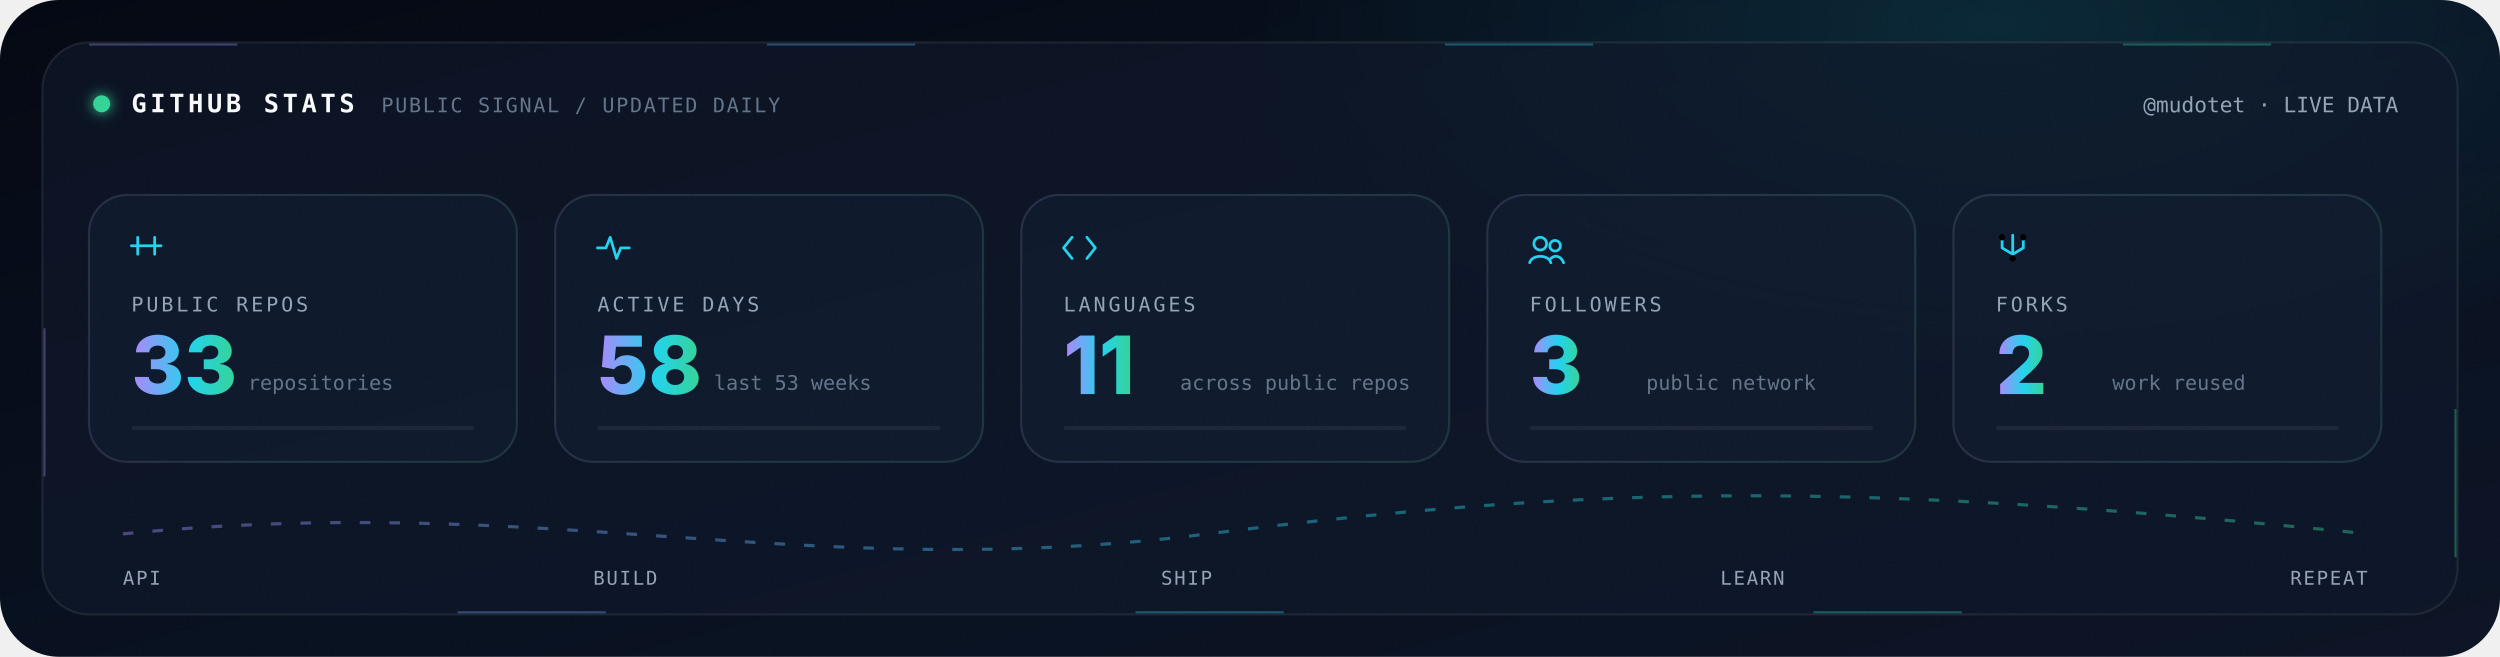
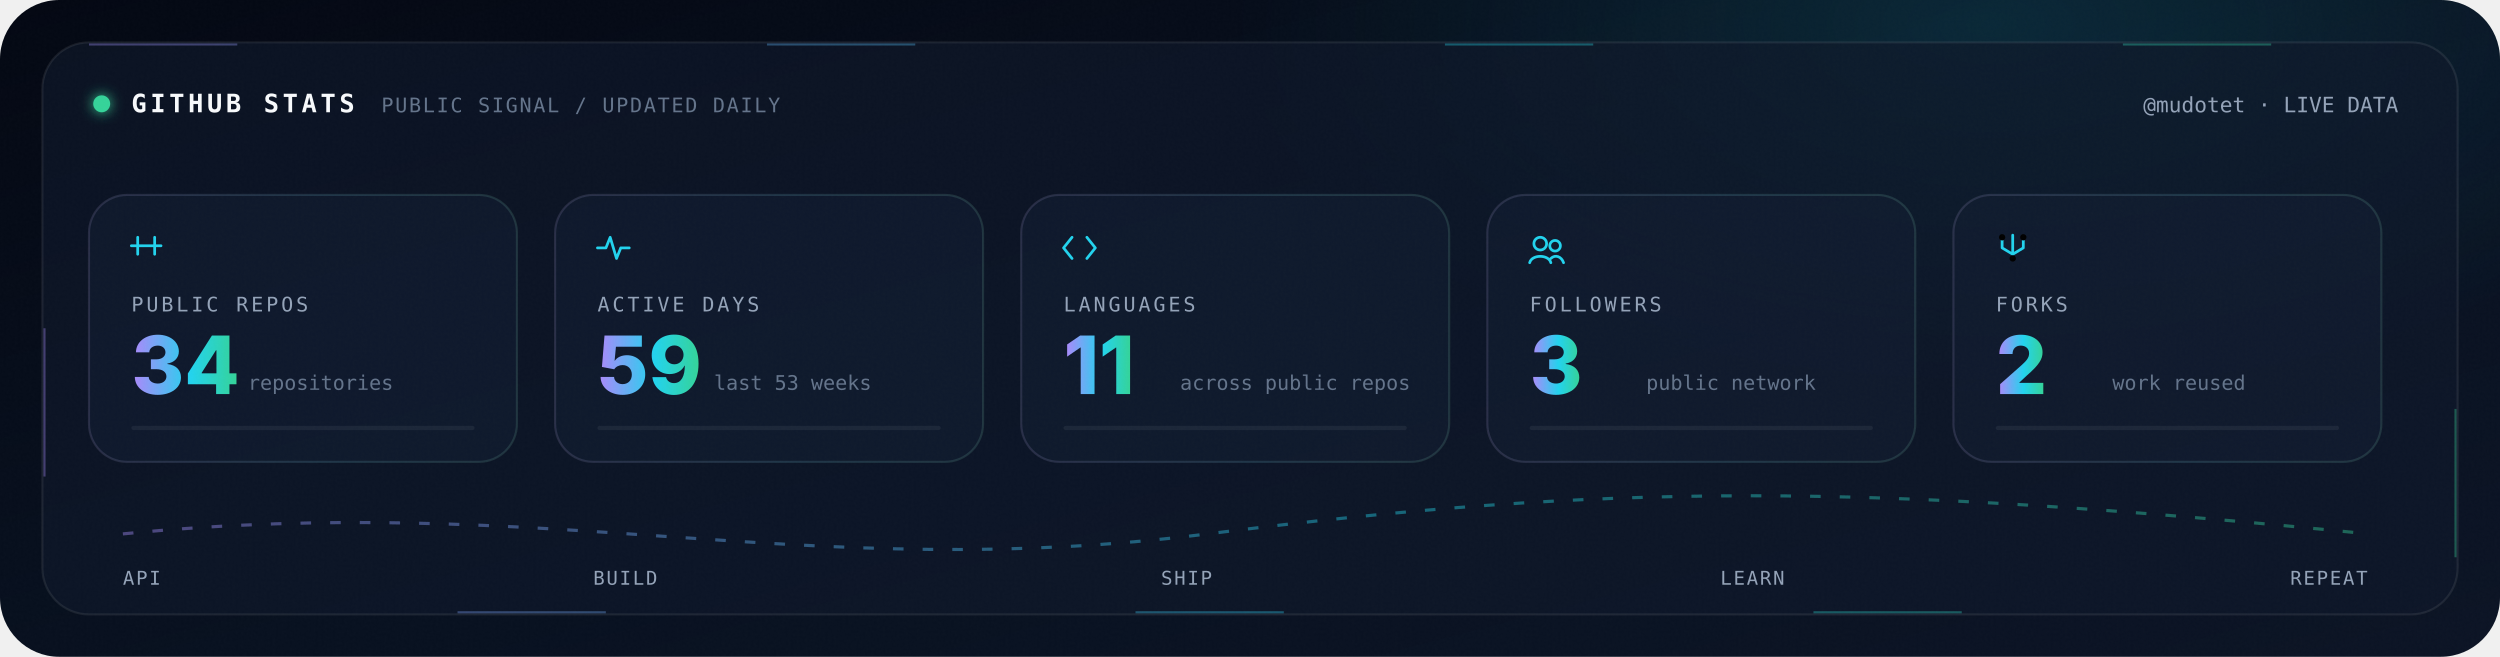
<svg xmlns="http://www.w3.org/2000/svg" width="1180" height="310" viewBox="0 0 1180 310" preserveAspectRatio="xMidYMid meet" role="img" aria-labelledby="title desc">
  <defs>
    <clipPath id="canvas">
      <rect width="1180" height="310" rx="28" />
    </clipPath>
    <linearGradient id="bg" x1="0" y1="0" x2="1" y2="1">
      <stop offset="0" stop-color="#030712" />
      <stop offset=".55" stop-color="#07101F" />
      <stop offset="1" stop-color="#0B1324" />
    </linearGradient>
    <linearGradient id="accent" x1="0" y1="0" x2="1" y2="0">
      <stop offset="0" stop-color="#A78BFA">
        <animate attributeName="stop-color" values="#A78BFA;#22D3EE;#A78BFA" dur="8s" repeatCount="indefinite" />
      </stop>
      <stop offset=".55" stop-color="#22D3EE">
        <animate attributeName="stop-color" values="#22D3EE;#34D399;#22D3EE" dur="8s" repeatCount="indefinite" />
      </stop>
      <stop offset="1" stop-color="#34D399">
        <animate attributeName="stop-color" values="#34D399;#A78BFA;#34D399" dur="8s" repeatCount="indefinite" />
      </stop>
      <animate attributeName="x1" values="-.3;.35;-.3" dur="7s" repeatCount="indefinite" />
      <animate attributeName="x2" values=".7;1.35;.7" dur="7s" repeatCount="indefinite" />
    </linearGradient>
    <radialGradient id="glow">
      <stop offset="0" stop-color="#22D3EE" stop-opacity=".13" />
      <stop offset="1" stop-color="#22D3EE" stop-opacity="0" />
    </radialGradient>
    <filter id="soft" x="-100%" y="-100%" width="300%" height="300%">
      <feGaussianBlur stdDeviation="3" result="b" />
      <feMerge>
        <feMergeNode in="b" />
        <feMergeNode in="SourceGraphic" />
      </feMerge>
    </filter>
    <filter id="noise">
      <feTurbulence type="fractalNoise" baseFrequency=".74" numOctaves="2" seed="23">
        <animate attributeName="baseFrequency" values=".72;.78;.72" dur="9s" repeatCount="indefinite" />
      </feTurbulence>
      <feColorMatrix type="saturate" values="0" />
    </filter>
  </defs>
  <g clip-path="url(#canvas)" font-family="ui-monospace, SFMono-Regular, Menlo, Consolas, monospace">
    <rect width="1180" height="310" fill="url(#bg)" />
    <ellipse cx="940" cy="12" rx="360" ry="175" fill="url(#glow)">
      <animateTransform attributeName="transform" type="translate" values="0 0;-80 25;0 0" dur="14s" repeatCount="indefinite" />
    </ellipse>
    <rect x="20" y="20" width="1140" height="270" rx="22" fill="#0F172A" fill-opacity=".66" stroke="#FFFFFF" stroke-opacity=".08" />
    <rect x="21" y="21" width="1138" height="268" rx="21" fill="none" stroke="url(#accent)" stroke-opacity=".36" stroke-dasharray="70 250">
      <animate attributeName="stroke-dashoffset" values="0;-640" dur="8s" repeatCount="indefinite" />
    </rect>
    <circle cx="48" cy="49" r="4" fill="#34D399" filter="url(#soft)">
      <animate attributeName="opacity" values="1;.3;1" dur="2.2s" repeatCount="indefinite" />
    </circle>
    <text x="62" y="53" fill="#F8FAFC" font-size="12" font-weight="700" letter-spacing="1.7">GITHUB STATS</text>
    <text x="180" y="53" fill="#64748B" font-size="9.5" letter-spacing=".8">PUBLIC SIGNAL / UPDATED DAILY</text>
    <text x="1132" y="53" text-anchor="end" fill="#94A3B8" font-size="10">@mudotet · LIVE DATA</text>
    <g transform="translate(42 92)">
      <rect width="202" height="126" rx="18" fill="#111C31" fill-opacity=".62" stroke="#FFFFFF" stroke-opacity=".07" />
      <rect width="202" height="126" rx="18" fill="none" stroke="url(#accent)" stroke-opacity=".08">
        <animate attributeName="stroke-opacity" values=".08;.48;.08" dur="5s" begin="-0.00s" repeatCount="indefinite" />
      </rect>
      <g transform="translate(20 18)" color="#22D3EE" stroke-width="1.3" stroke-linecap="round" stroke-linejoin="round">
        <path d="M0 6h14M3 2v8M11 2v8" fill="none" stroke="currentColor" />
      </g>
      <text x="20" y="55" fill="#94A3B8" font-size="9.5" letter-spacing="1.35">PUBLIC REPOS</text>
-       <text x="20" y="94" fill="url(#accent)" font-family="-apple-system, BlinkMacSystemFont, 'Segoe UI', sans-serif" font-size="38" font-weight="760">33
+       <text x="20" y="94" fill="url(#accent)" font-family="-apple-system, BlinkMacSystemFont, 'Segoe UI', sans-serif" font-size="38" font-weight="760">34
        <animate attributeName="opacity" values=".78;1;.78" dur="4.5s" begin="-0.00s" repeatCount="indefinite" />
      </text>
      <text x="75" y="92" fill="#64748B" font-size="9.5">repositories</text>
      <rect x="20" y="109" width="162" height="2" rx="1" fill="#FFFFFF" fill-opacity=".055" />
      <rect x="20" y="109" width="0" height="2" rx="1" fill="url(#accent)">
        <animate attributeName="width" values="0;162;162;0" keyTimes="0;.35;.82;1" dur="7s" begin="-0.00s" repeatCount="indefinite" />
      </rect>
    </g>
    <g transform="translate(262 92)">
      <rect width="202" height="126" rx="18" fill="#111C31" fill-opacity=".62" stroke="#FFFFFF" stroke-opacity=".07" />
      <rect width="202" height="126" rx="18" fill="none" stroke="url(#accent)" stroke-opacity=".08">
        <animate attributeName="stroke-opacity" values=".08;.48;.08" dur="5s" begin="-0.55s" repeatCount="indefinite" />
      </rect>
      <g transform="translate(20 18)" color="#22D3EE" stroke-width="1.3" stroke-linecap="round" stroke-linejoin="round">
        <path d="M0 7h4l2-5 3 10 2-5h4" fill="none" stroke="currentColor" />
      </g>
      <text x="20" y="55" fill="#94A3B8" font-size="9.5" letter-spacing="1.35">ACTIVE DAYS</text>
-       <text x="20" y="94" fill="url(#accent)" font-family="-apple-system, BlinkMacSystemFont, 'Segoe UI', sans-serif" font-size="38" font-weight="760">58
+       <text x="20" y="94" fill="url(#accent)" font-family="-apple-system, BlinkMacSystemFont, 'Segoe UI', sans-serif" font-size="38" font-weight="760">59
        <animate attributeName="opacity" values=".78;1;.78" dur="4.5s" begin="-0.55s" repeatCount="indefinite" />
      </text>
      <text x="75" y="92" fill="#64748B" font-size="9.5">last 53 weeks</text>
      <rect x="20" y="109" width="162" height="2" rx="1" fill="#FFFFFF" fill-opacity=".055" />
      <rect x="20" y="109" width="0" height="2" rx="1" fill="url(#accent)">
        <animate attributeName="width" values="0;162;162;0" keyTimes="0;.35;.82;1" dur="7s" begin="-0.55s" repeatCount="indefinite" />
      </rect>
    </g>
    <g transform="translate(482 92)">
      <rect width="202" height="126" rx="18" fill="#111C31" fill-opacity=".62" stroke="#FFFFFF" stroke-opacity=".07" />
      <rect width="202" height="126" rx="18" fill="none" stroke="url(#accent)" stroke-opacity=".08">
        <animate attributeName="stroke-opacity" values=".08;.48;.08" dur="5s" begin="-1.10s" repeatCount="indefinite" />
      </rect>
      <g transform="translate(20 18)" color="#22D3EE" stroke-width="1.3" stroke-linecap="round" stroke-linejoin="round">
        <path d="m4 2-4 5 4 5m7-10 4 5-4 5" fill="none" stroke="currentColor" />
      </g>
      <text x="20" y="55" fill="#94A3B8" font-size="9.5" letter-spacing="1.35">LANGUAGES</text>
      <text x="20" y="94" fill="url(#accent)" font-family="-apple-system, BlinkMacSystemFont, 'Segoe UI', sans-serif" font-size="38" font-weight="760">11
        <animate attributeName="opacity" values=".78;1;.78" dur="4.5s" begin="-1.10s" repeatCount="indefinite" />
      </text>
      <text x="75" y="92" fill="#64748B" font-size="9.5">across public repos</text>
      <rect x="20" y="109" width="162" height="2" rx="1" fill="#FFFFFF" fill-opacity=".055" />
      <rect x="20" y="109" width="0" height="2" rx="1" fill="url(#accent)">
        <animate attributeName="width" values="0;162;162;0" keyTimes="0;.35;.82;1" dur="7s" begin="-1.10s" repeatCount="indefinite" />
      </rect>
    </g>
    <g transform="translate(702 92)">
      <rect width="202" height="126" rx="18" fill="#111C31" fill-opacity=".62" stroke="#FFFFFF" stroke-opacity=".07" />
      <rect width="202" height="126" rx="18" fill="none" stroke="url(#accent)" stroke-opacity=".08">
        <animate attributeName="stroke-opacity" values=".08;.48;.08" dur="5s" begin="-1.65s" repeatCount="indefinite" />
      </rect>
      <g transform="translate(20 18)" color="#22D3EE" stroke-width="1.3" stroke-linecap="round" stroke-linejoin="round">
        <circle cx="5" cy="5" r="3" fill="none" stroke="currentColor" />
        <circle cx="12" cy="6" r="2.5" fill="none" stroke="currentColor" />
        <path d="M0 14c1-4 9-4 10 0m0-2c2-2 5-1 6 2" fill="none" stroke="currentColor" />
      </g>
      <text x="20" y="55" fill="#94A3B8" font-size="9.5" letter-spacing="1.35">FOLLOWERS</text>
      <text x="20" y="94" fill="url(#accent)" font-family="-apple-system, BlinkMacSystemFont, 'Segoe UI', sans-serif" font-size="38" font-weight="760">3
        <animate attributeName="opacity" values=".78;1;.78" dur="4.5s" begin="-1.65s" repeatCount="indefinite" />
      </text>
      <text x="75" y="92" fill="#64748B" font-size="9.5">public network</text>
      <rect x="20" y="109" width="162" height="2" rx="1" fill="#FFFFFF" fill-opacity=".055" />
      <rect x="20" y="109" width="0" height="2" rx="1" fill="url(#accent)">
        <animate attributeName="width" values="0;162;162;0" keyTimes="0;.35;.82;1" dur="7s" begin="-1.65s" repeatCount="indefinite" />
      </rect>
    </g>
    <g transform="translate(922 92)">
      <rect width="202" height="126" rx="18" fill="#111C31" fill-opacity=".62" stroke="#FFFFFF" stroke-opacity=".07" />
      <rect width="202" height="126" rx="18" fill="none" stroke="url(#accent)" stroke-opacity=".08">
        <animate attributeName="stroke-opacity" values=".08;.48;.08" dur="5s" begin="-2.20s" repeatCount="indefinite" />
      </rect>
      <g transform="translate(20 18)" color="#22D3EE" stroke-width="1.3" stroke-linecap="round" stroke-linejoin="round">
        <path d="M8 1v9m0 0-5-3m5 3 5-3M3 7V3m10 4V3" fill="none" stroke="currentColor" />
        <circle cx="3" cy="2" r="1.5" />
        <circle cx="13" cy="2" r="1.5" />
        <circle cx="8" cy="12" r="1.5" />
      </g>
      <text x="20" y="55" fill="#94A3B8" font-size="9.5" letter-spacing="1.35">FORKS</text>
      <text x="20" y="94" fill="url(#accent)" font-family="-apple-system, BlinkMacSystemFont, 'Segoe UI', sans-serif" font-size="38" font-weight="760">2
        <animate attributeName="opacity" values=".78;1;.78" dur="4.5s" begin="-2.20s" repeatCount="indefinite" />
      </text>
      <text x="75" y="92" fill="#64748B" font-size="9.5">work reused</text>
      <rect x="20" y="109" width="162" height="2" rx="1" fill="#FFFFFF" fill-opacity=".055" />
      <rect x="20" y="109" width="0" height="2" rx="1" fill="url(#accent)">
        <animate attributeName="width" values="0;162;162;0" keyTimes="0;.35;.82;1" dur="7s" begin="-2.20s" repeatCount="indefinite" />
      </rect>
    </g>
    <path id="signal" d="M58 252 C260 232 380 276 570 252 S880 228 1118 252" fill="none" stroke="url(#accent)" stroke-width="1.5" stroke-opacity=".42" stroke-dasharray="5 9">
      <animate attributeName="stroke-dashoffset" values="0;-56" dur="6s" repeatCount="indefinite" />
    </path>
    <circle r="4" fill="#22D3EE" filter="url(#soft)">
      <animateMotion dur="7s" repeatCount="indefinite">
        <mpath href="#signal" />
      </animateMotion>
      <animate attributeName="opacity" values=".35;1;.35" dur="2.4s" repeatCount="indefinite" />
    </circle>
    <g fill="#94A3B8" font-size="9" letter-spacing=".8">
      <text x="58" y="276">API</text>
      <text x="280" y="276">BUILD</text>
      <text x="548" y="276">SHIP</text>
      <text x="812" y="276">LEARN</text>
      <text x="1081" y="276">REPEAT</text>
    </g>
    <rect width="1180" height="310" filter="url(#noise)" opacity=".02" />
  </g>
</svg>
